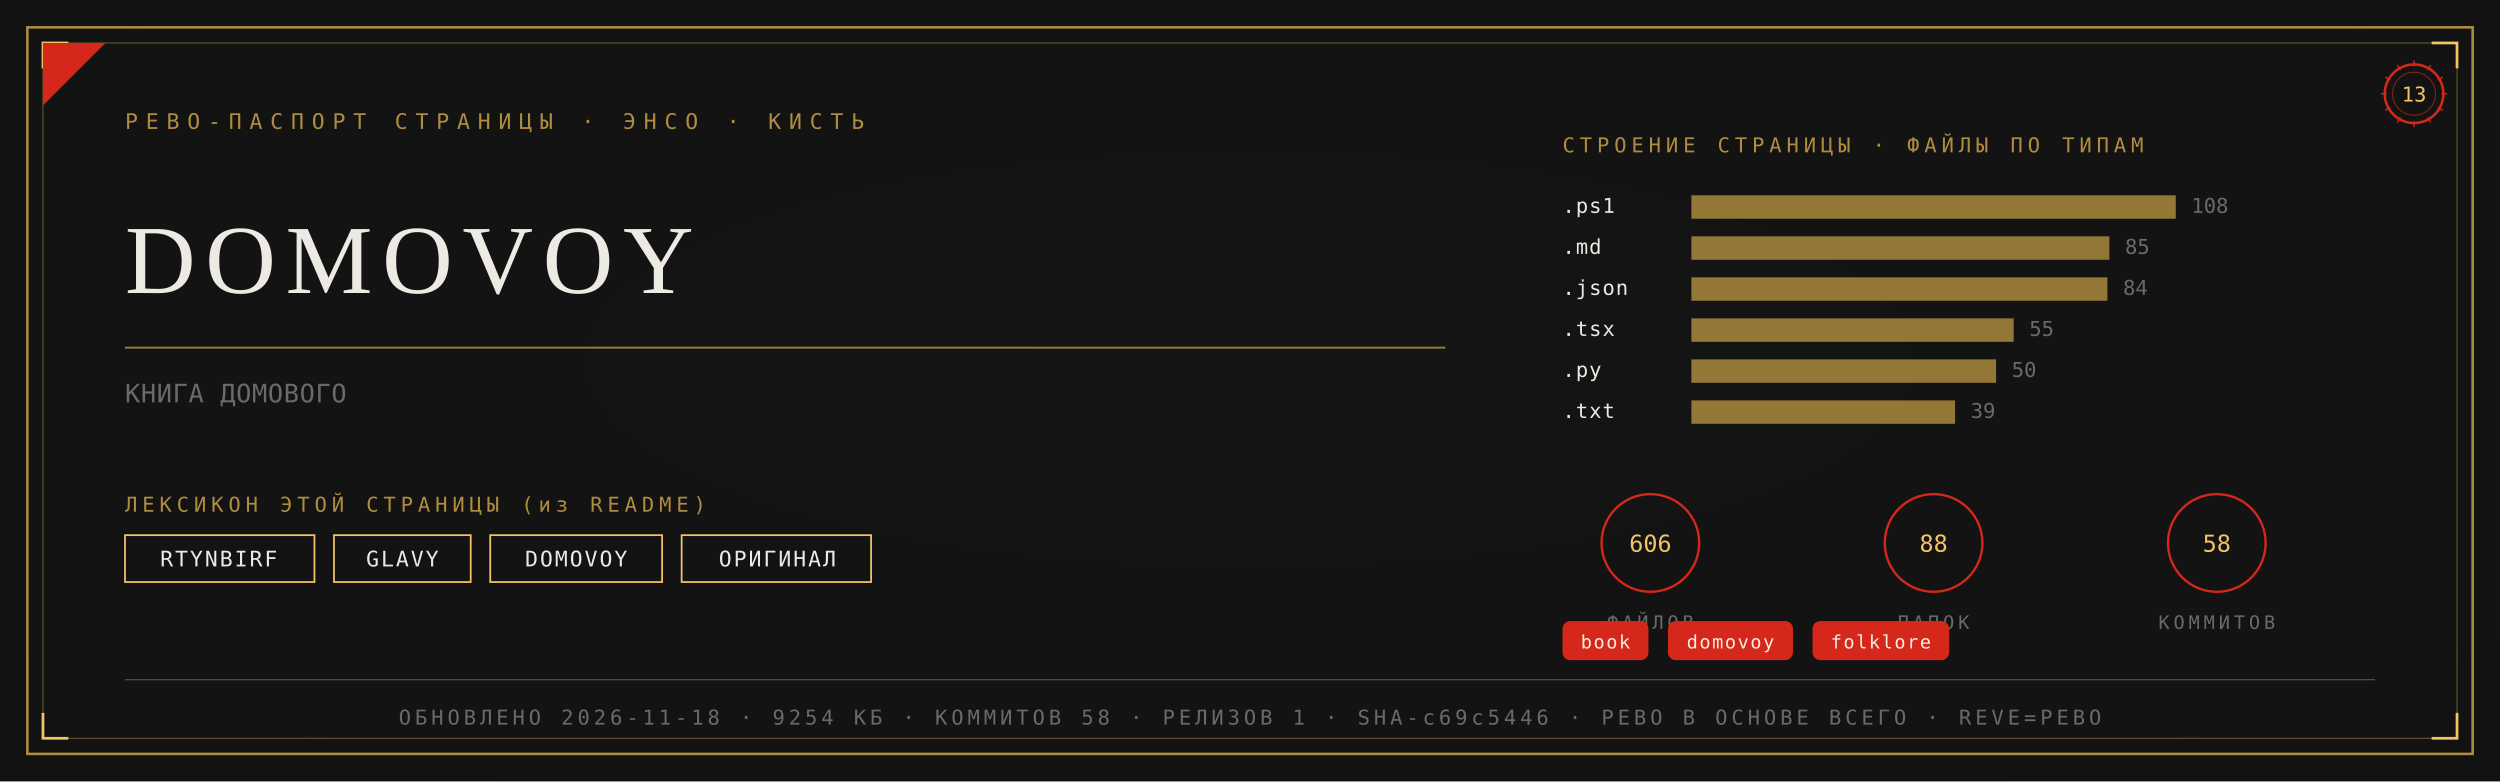
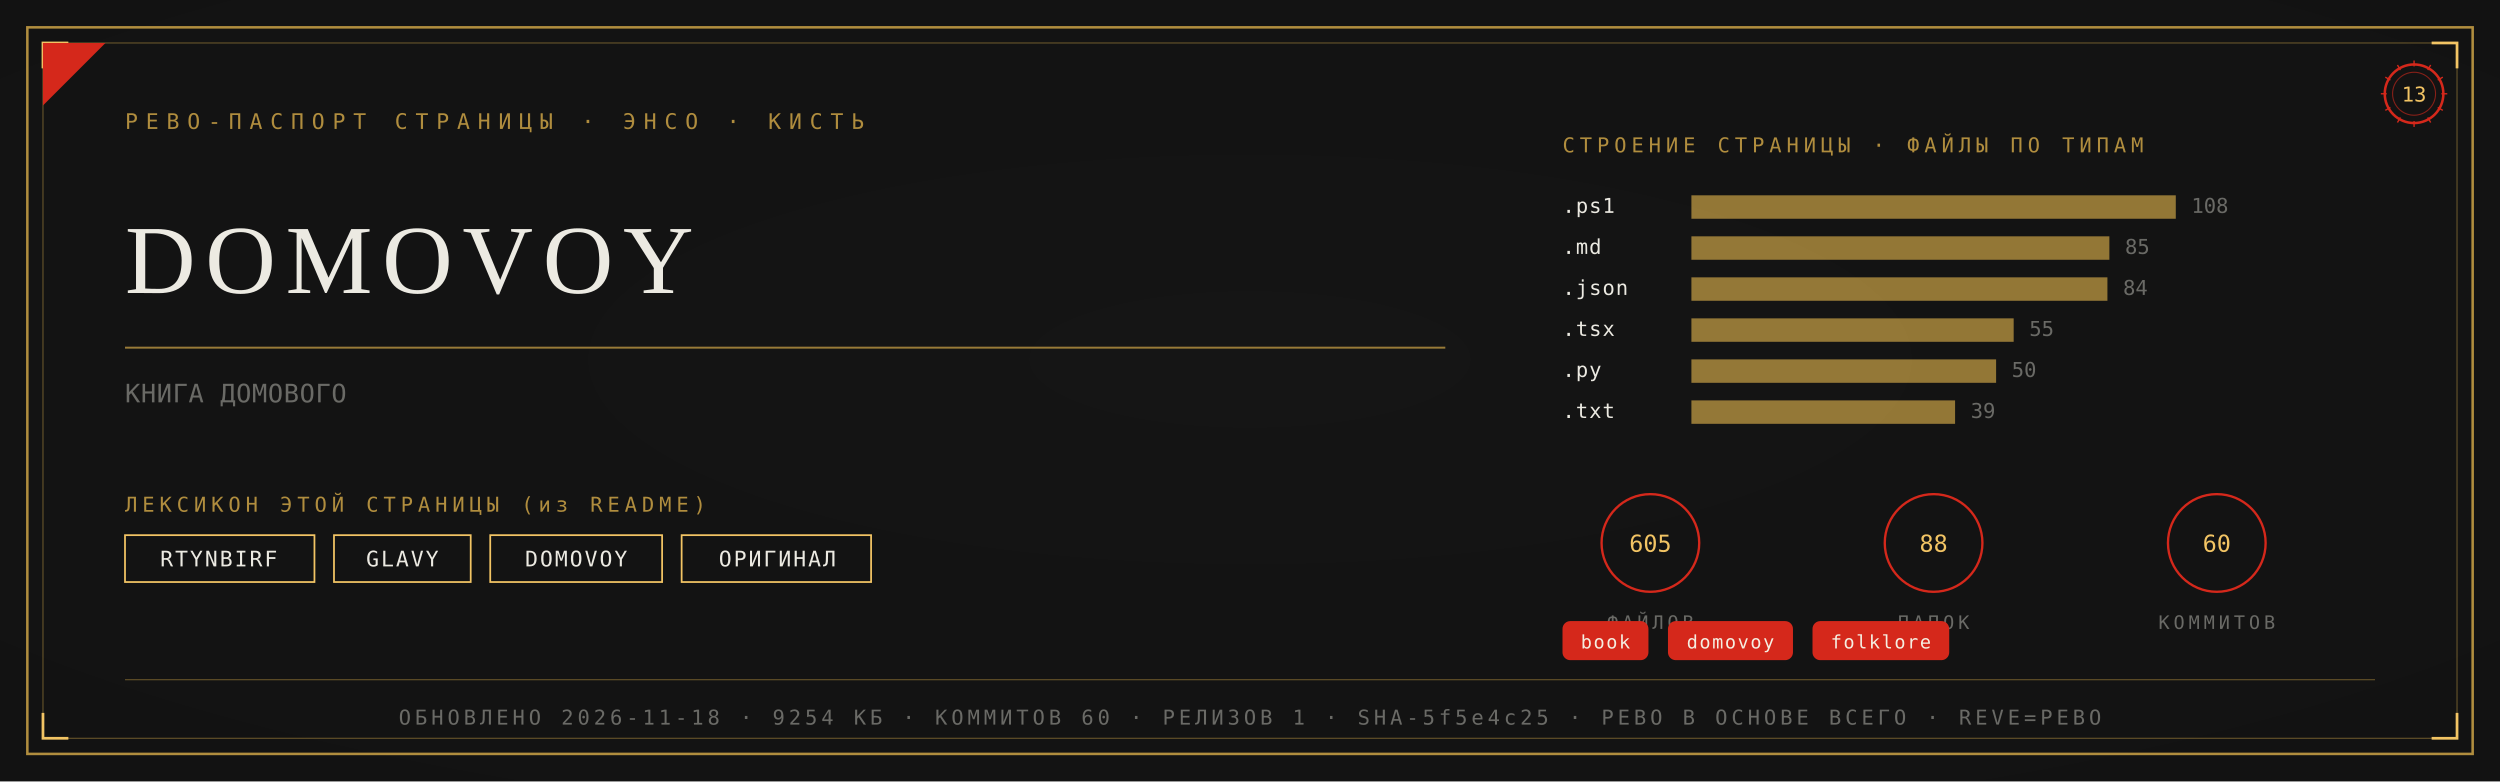
<svg xmlns="http://www.w3.org/2000/svg" viewBox="0 0 1280 400" width="1280" height="400">
  <defs>
    <radialGradient id="rp13" cx="0.5" cy="0.46" r="1.05">
      <stop offset="0" stop-color="#161616" />
      <stop offset="1" stop-color="#101010" />
    </radialGradient>
  </defs>
  <rect width="1280" height="400" fill="#101010" />
  <rect width="1280" height="400" fill="url(#rp13)" opacity="0.92" />
  <rect x="14" y="14" width="1252" height="372" fill="none" stroke="#B08D3E" stroke-width="1.3" />
  <rect x="22" y="22" width="1236" height="356" fill="none" stroke="#B08D3E" stroke-width="0.55" opacity="0.55" />
  <path d="M 22 35 L 22 22 L 35 22" fill="none" stroke="#F2C464" stroke-width="1.4" />
  <path d="M 1258 35 L 1258 22 L 1245 22" fill="none" stroke="#F2C464" stroke-width="1.4" />
  <path d="M 22 365 L 22 378 L 35 378" fill="none" stroke="#F2C464" stroke-width="1.4" />
  <path d="M 1258 365 L 1258 378 L 1245 378" fill="none" stroke="#F2C464" stroke-width="1.4" />
  <path d="M 22 54 L 22 22 L 54 22 Z" fill="#D5281B" />
  <text x="64" y="66" font-family="'Cascadia Mono', ui-monospace, Consolas, monospace" font-size="11" fill="#B08D3E" letter-spacing="4">РЕВО-ПАСПОРТ СТРАНИЦЫ · ЭНСО · КИСТЬ</text>
  <g transform="translate(1236,48)">
    <circle r="15" fill="none" stroke="#D5281B" stroke-width="1.3" />
    <circle r="11" fill="none" stroke="#D5281B" stroke-width="0.55" opacity="0.6" />
    <text y="4" text-anchor="middle" font-family="'Cascadia Mono', ui-monospace, Consolas, monospace" font-size="10.5" fill="#F2C464">13</text>
    <g stroke="#D5281B" stroke-width="0.7">
      <line x1="0" y1="-17" x2="0" y2="-14" transform="rotate(0)" />
      <line x1="0" y1="-17" x2="0" y2="-14" transform="rotate(30)" />
      <line x1="0" y1="-17" x2="0" y2="-14" transform="rotate(60)" />
      <line x1="0" y1="-17" x2="0" y2="-14" transform="rotate(90)" />
      <line x1="0" y1="-17" x2="0" y2="-14" transform="rotate(120)" />
      <line x1="0" y1="-17" x2="0" y2="-14" transform="rotate(150)" />
      <line x1="0" y1="-17" x2="0" y2="-14" transform="rotate(180)" />
      <line x1="0" y1="-17" x2="0" y2="-14" transform="rotate(210)" />
      <line x1="0" y1="-17" x2="0" y2="-14" transform="rotate(240)" />
      <line x1="0" y1="-17" x2="0" y2="-14" transform="rotate(270)" />
      <line x1="0" y1="-17" x2="0" y2="-14" transform="rotate(300)" />
      <line x1="0" y1="-17" x2="0" y2="-14" transform="rotate(330)" />
    </g>
  </g>
  <text x="64" y="150" font-family="Georgia, 'Times New Roman', serif" font-size="50.0" fill="#ECEAE2" letter-spacing="5">DOMOVOY</text>
  <line x1="64" y1="178" x2="740" y2="178" stroke="#B08D3E" stroke-width="1" opacity="0.85" />
  <text x="64" y="206" font-family="'Cascadia Mono', ui-monospace, Consolas, monospace" font-size="13" fill="#6A6A66" letter-spacing="0.3">КНИГА ДОМОВОГО</text>
  <text x="64" y="262" font-family="'Cascadia Mono', ui-monospace, Consolas, monospace" font-size="10.5" fill="#B08D3E" letter-spacing="2.5">ЛЕКСИКОН ЭТОЙ СТРАНИЦЫ (из README)</text>
  <rect x="64" y="274" width="97" height="24" fill="none" stroke="#F2C464" stroke-width="0.9" />
  <text x="112" y="290" text-anchor="middle" font-family="'Cascadia Mono', ui-monospace, Consolas, monospace" font-size="11" fill="#ECEAE2" letter-spacing="1">RTYNBIRF</text>
  <rect x="171" y="274" width="70" height="24" fill="none" stroke="#F2C464" stroke-width="0.9" />
  <text x="206" y="290" text-anchor="middle" font-family="'Cascadia Mono', ui-monospace, Consolas, monospace" font-size="11" fill="#ECEAE2" letter-spacing="1">GLAVY</text>
  <rect x="251" y="274" width="88" height="24" fill="none" stroke="#F2C464" stroke-width="0.9" />
  <text x="295" y="290" text-anchor="middle" font-family="'Cascadia Mono', ui-monospace, Consolas, monospace" font-size="11" fill="#ECEAE2" letter-spacing="1">DOMOVOY</text>
  <rect x="349" y="274" width="97" height="24" fill="none" stroke="#F2C464" stroke-width="0.9" />
  <text x="398" y="290" text-anchor="middle" font-family="'Cascadia Mono', ui-monospace, Consolas, monospace" font-size="11" fill="#ECEAE2" letter-spacing="1">ОРИГИНАЛ</text>
  <text x="800" y="78" font-family="'Cascadia Mono', ui-monospace, Consolas, monospace" font-size="10.5" fill="#B08D3E" letter-spacing="2.5">СТРОЕНИЕ СТРАНИЦЫ · ФАЙЛЫ ПО ТИПАМ</text>
  <text x="800" y="109" font-family="'Cascadia Mono', ui-monospace, Consolas, monospace" font-size="10.5" fill="#ECEAE2" letter-spacing="0.5">.ps1</text>
  <rect x="866" y="100" width="248" height="12" fill="#B08D3E" opacity="0.82" />
  <text x="1122" y="109" font-family="'Cascadia Mono', ui-monospace, Consolas, monospace" font-size="10.5" fill="#6A6A66">108</text>
  <text x="800" y="130" font-family="'Cascadia Mono', ui-monospace, Consolas, monospace" font-size="10.5" fill="#ECEAE2" letter-spacing="0.5">.md</text>
  <rect x="866" y="121" width="214" height="12" fill="#B08D3E" opacity="0.82" />
  <text x="1088" y="130" font-family="'Cascadia Mono', ui-monospace, Consolas, monospace" font-size="10.5" fill="#6A6A66">85</text>
  <text x="800" y="151" font-family="'Cascadia Mono', ui-monospace, Consolas, monospace" font-size="10.5" fill="#ECEAE2" letter-spacing="0.5">.json</text>
  <rect x="866" y="142" width="213" height="12" fill="#B08D3E" opacity="0.82" />
  <text x="1087" y="151" font-family="'Cascadia Mono', ui-monospace, Consolas, monospace" font-size="10.5" fill="#6A6A66">84</text>
  <text x="800" y="172" font-family="'Cascadia Mono', ui-monospace, Consolas, monospace" font-size="10.5" fill="#ECEAE2" letter-spacing="0.5">.tsx</text>
  <rect x="866" y="163" width="165" height="12" fill="#B08D3E" opacity="0.82" />
  <text x="1039" y="172" font-family="'Cascadia Mono', ui-monospace, Consolas, monospace" font-size="10.5" fill="#6A6A66">55</text>
  <text x="800" y="193" font-family="'Cascadia Mono', ui-monospace, Consolas, monospace" font-size="10.5" fill="#ECEAE2" letter-spacing="0.5">.py</text>
  <rect x="866" y="184" width="156" height="12" fill="#B08D3E" opacity="0.82" />
  <text x="1030" y="193" font-family="'Cascadia Mono', ui-monospace, Consolas, monospace" font-size="10.5" fill="#6A6A66">50</text>
  <text x="800" y="214" font-family="'Cascadia Mono', ui-monospace, Consolas, monospace" font-size="10.5" fill="#ECEAE2" letter-spacing="0.5">.txt</text>
  <rect x="866" y="205" width="135" height="12" fill="#B08D3E" opacity="0.82" />
  <text x="1009" y="214" font-family="'Cascadia Mono', ui-monospace, Consolas, monospace" font-size="10.5" fill="#6A6A66">39</text>
  <g transform="translate(845,278)">
    <circle r="25" fill="none" stroke="#D5281B" stroke-width="1.2" />
-     <text y="4.5" text-anchor="middle" font-family="'Cascadia Mono', ui-monospace, Consolas, monospace" font-size="12" fill="#F2C464">606</text>
+     <text y="4.5" text-anchor="middle" font-family="'Cascadia Mono', ui-monospace, Consolas, monospace" font-size="12" fill="#F2C464">605</text>
    <text y="44" text-anchor="middle" font-family="'Cascadia Mono', ui-monospace, Consolas, monospace" font-size="9.5" fill="#6A6A66" letter-spacing="2">ФАЙЛОВ</text>
  </g>
  <g transform="translate(990,278)">
    <circle r="25" fill="none" stroke="#D5281B" stroke-width="1.2" />
    <text y="4.5" text-anchor="middle" font-family="'Cascadia Mono', ui-monospace, Consolas, monospace" font-size="12" fill="#F2C464">88</text>
    <text y="44" text-anchor="middle" font-family="'Cascadia Mono', ui-monospace, Consolas, monospace" font-size="9.5" fill="#6A6A66" letter-spacing="2">ПАПОК</text>
  </g>
  <g transform="translate(1135,278)">
    <circle r="25" fill="none" stroke="#D5281B" stroke-width="1.2" />
-     <text y="4.5" text-anchor="middle" font-family="'Cascadia Mono', ui-monospace, Consolas, monospace" font-size="12" fill="#F2C464">58</text>
+     <text y="4.5" text-anchor="middle" font-family="'Cascadia Mono', ui-monospace, Consolas, monospace" font-size="12" fill="#F2C464">60</text>
    <text y="44" text-anchor="middle" font-family="'Cascadia Mono', ui-monospace, Consolas, monospace" font-size="9.5" fill="#6A6A66" letter-spacing="2">КОММИТОВ</text>
  </g>
  <rect x="800" y="318" rx="4" width="44" height="20" fill="#D5281B" />
  <text x="822" y="332" text-anchor="middle" font-family="'Cascadia Mono', ui-monospace, Consolas, monospace" font-size="9.5" fill="#F5EFE2" letter-spacing="0.8">book</text>
  <rect x="854" y="318" rx="4" width="64" height="20" fill="#D5281B" />
  <text x="886" y="332" text-anchor="middle" font-family="'Cascadia Mono', ui-monospace, Consolas, monospace" font-size="9.5" fill="#F5EFE2" letter-spacing="0.8">domovoy</text>
  <rect x="928" y="318" rx="4" width="70" height="20" fill="#D5281B" />
  <text x="963" y="332" text-anchor="middle" font-family="'Cascadia Mono', ui-monospace, Consolas, monospace" font-size="9.5" fill="#F5EFE2" letter-spacing="0.8">folklore</text>
  <line x1="64" y1="348" x2="1216" y2="348" stroke="#B08D3E" stroke-width="0.6" opacity="0.5" />
-   <text x="640" y="371" text-anchor="middle" font-family="'Cascadia Mono', ui-monospace, Consolas, monospace" font-size="10.5" fill="#6A6A66" letter-spacing="2">ОБНОВЛЕНО 2026-11-18 · 9254 КБ · КОММИТОВ 58 · РЕЛИЗОВ 1 · SHA-c69c5446 · РЕВО В ОСНОВЕ ВСЕГО · REVE=РЕВО</text>
+   <text x="640" y="371" text-anchor="middle" font-family="'Cascadia Mono', ui-monospace, Consolas, monospace" font-size="10.5" fill="#6A6A66" letter-spacing="2">ОБНОВЛЕНО 2026-11-18 · 9254 КБ · КОММИТОВ 60 · РЕЛИЗОВ 1 · SHA-5f5e4c25 · РЕВО В ОСНОВЕ ВСЕГО · REVE=РЕВО</text>
</svg>
